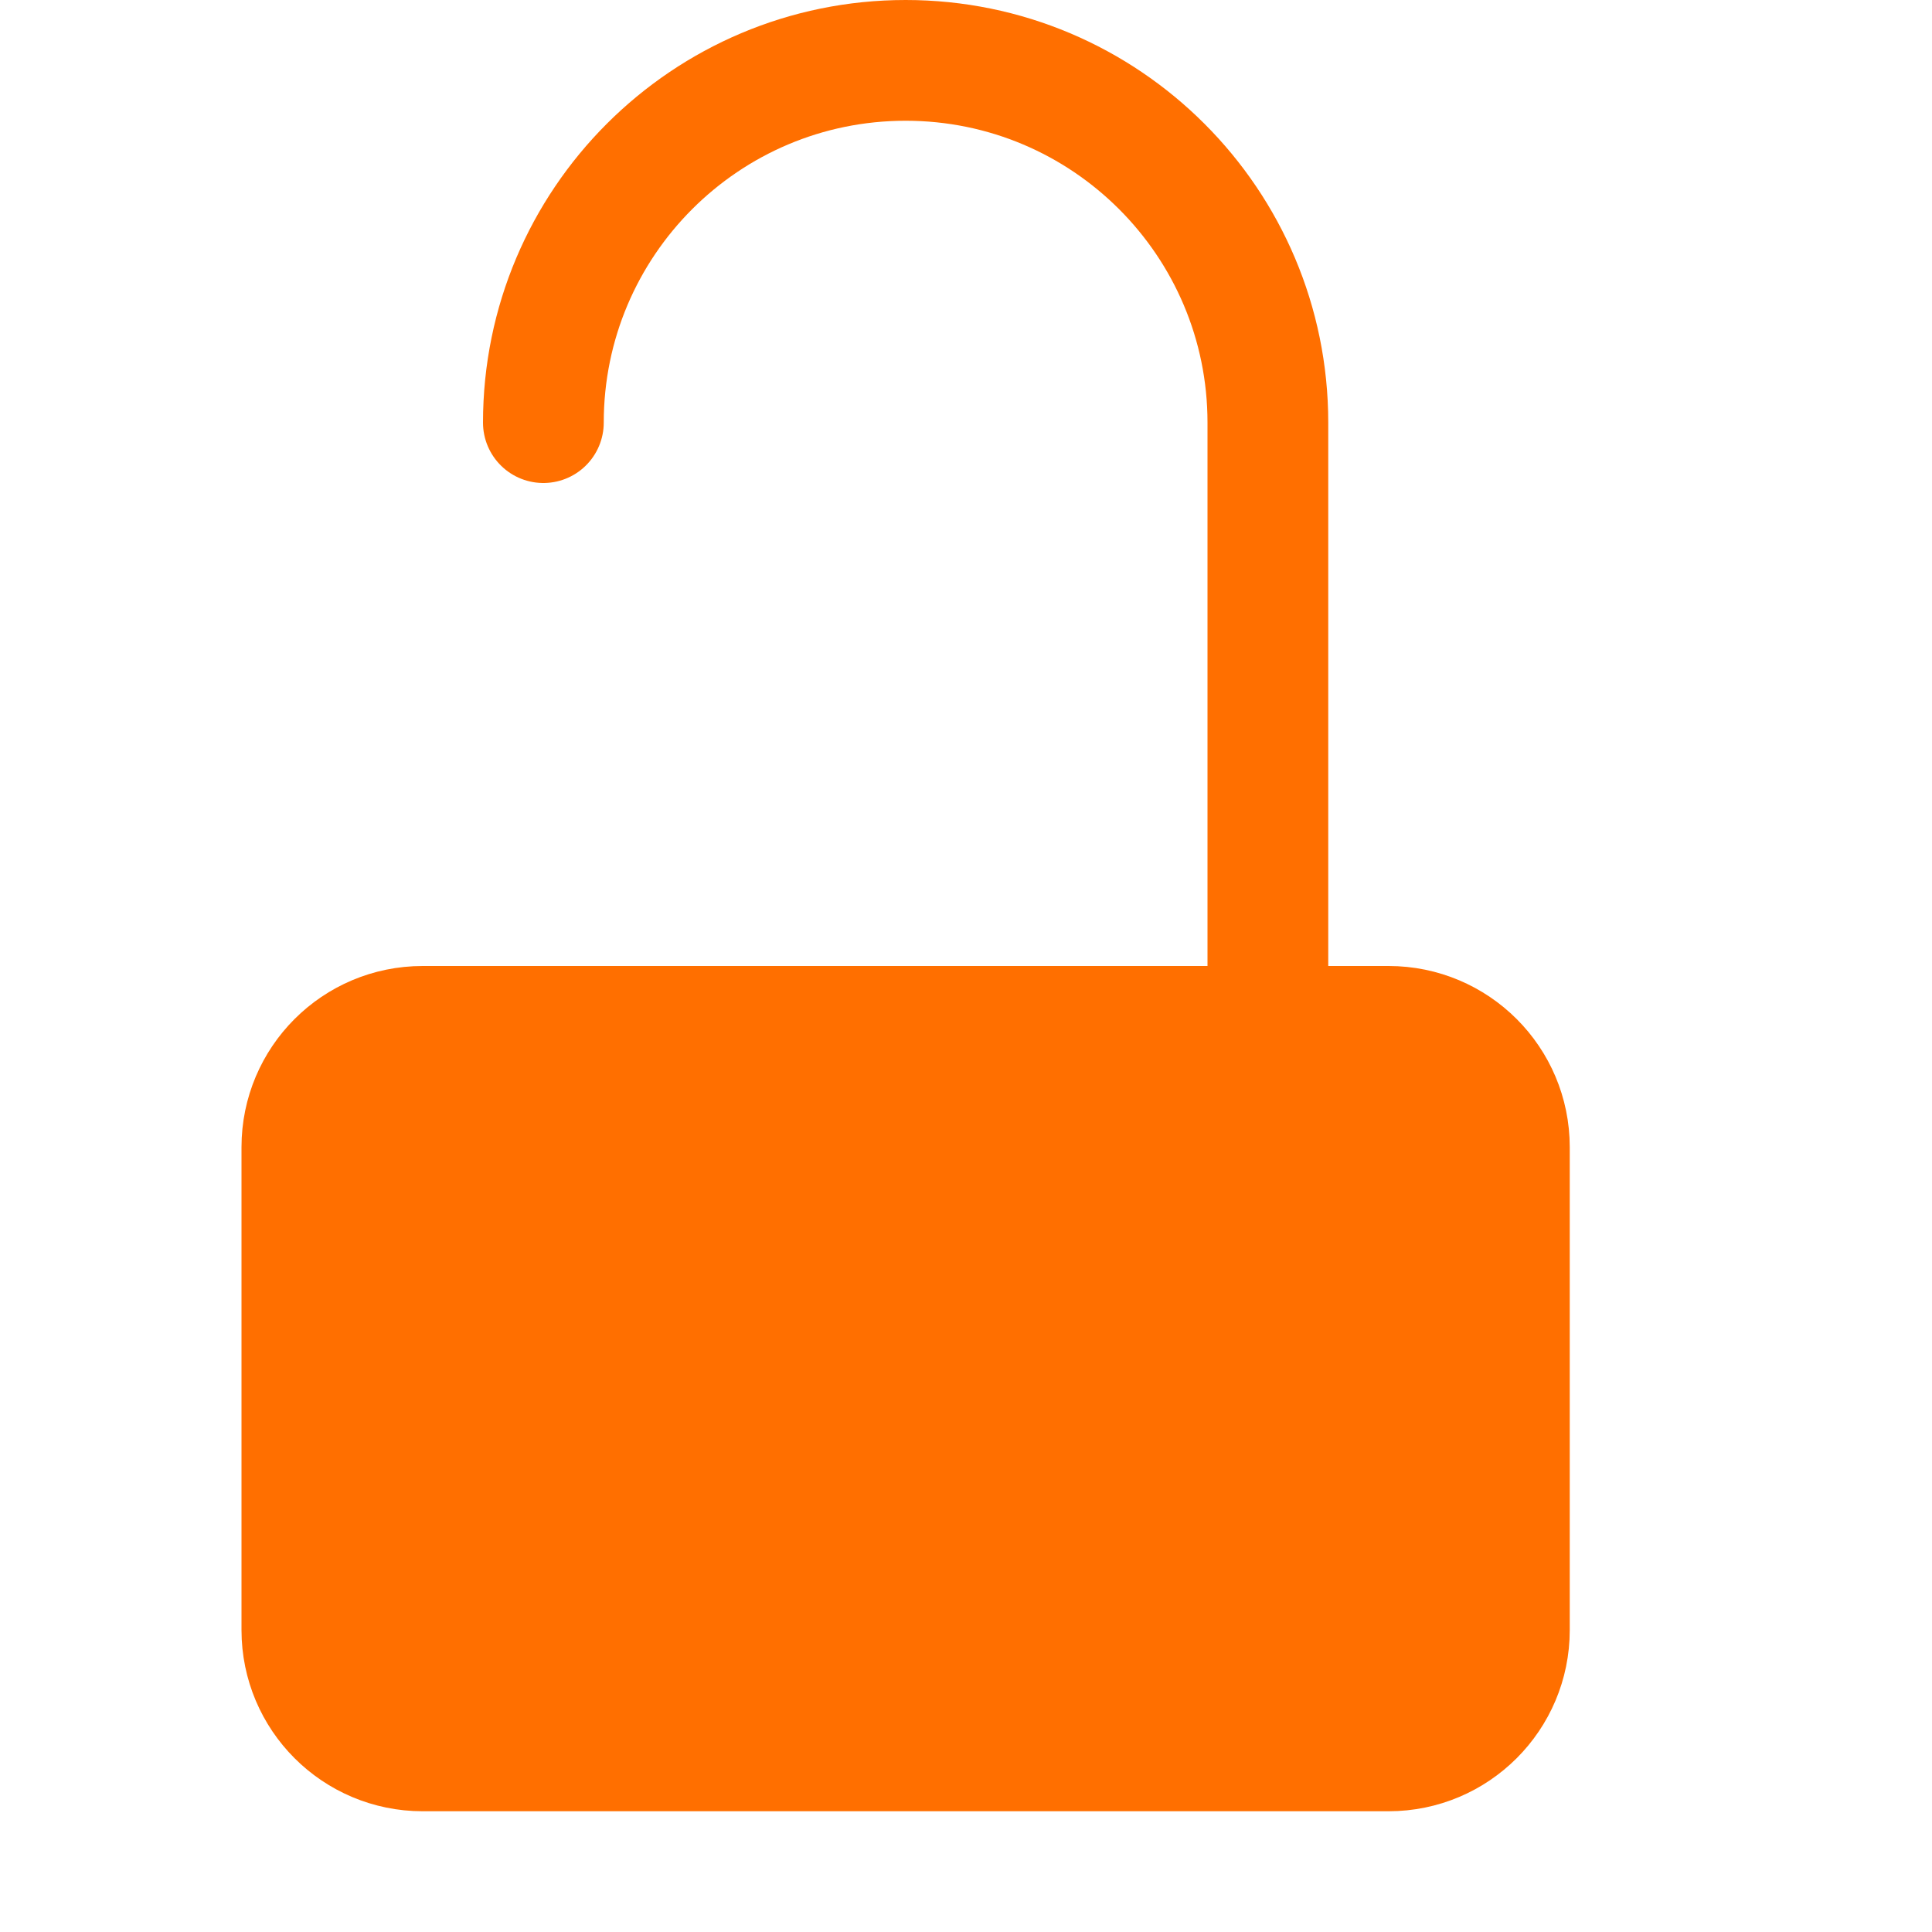
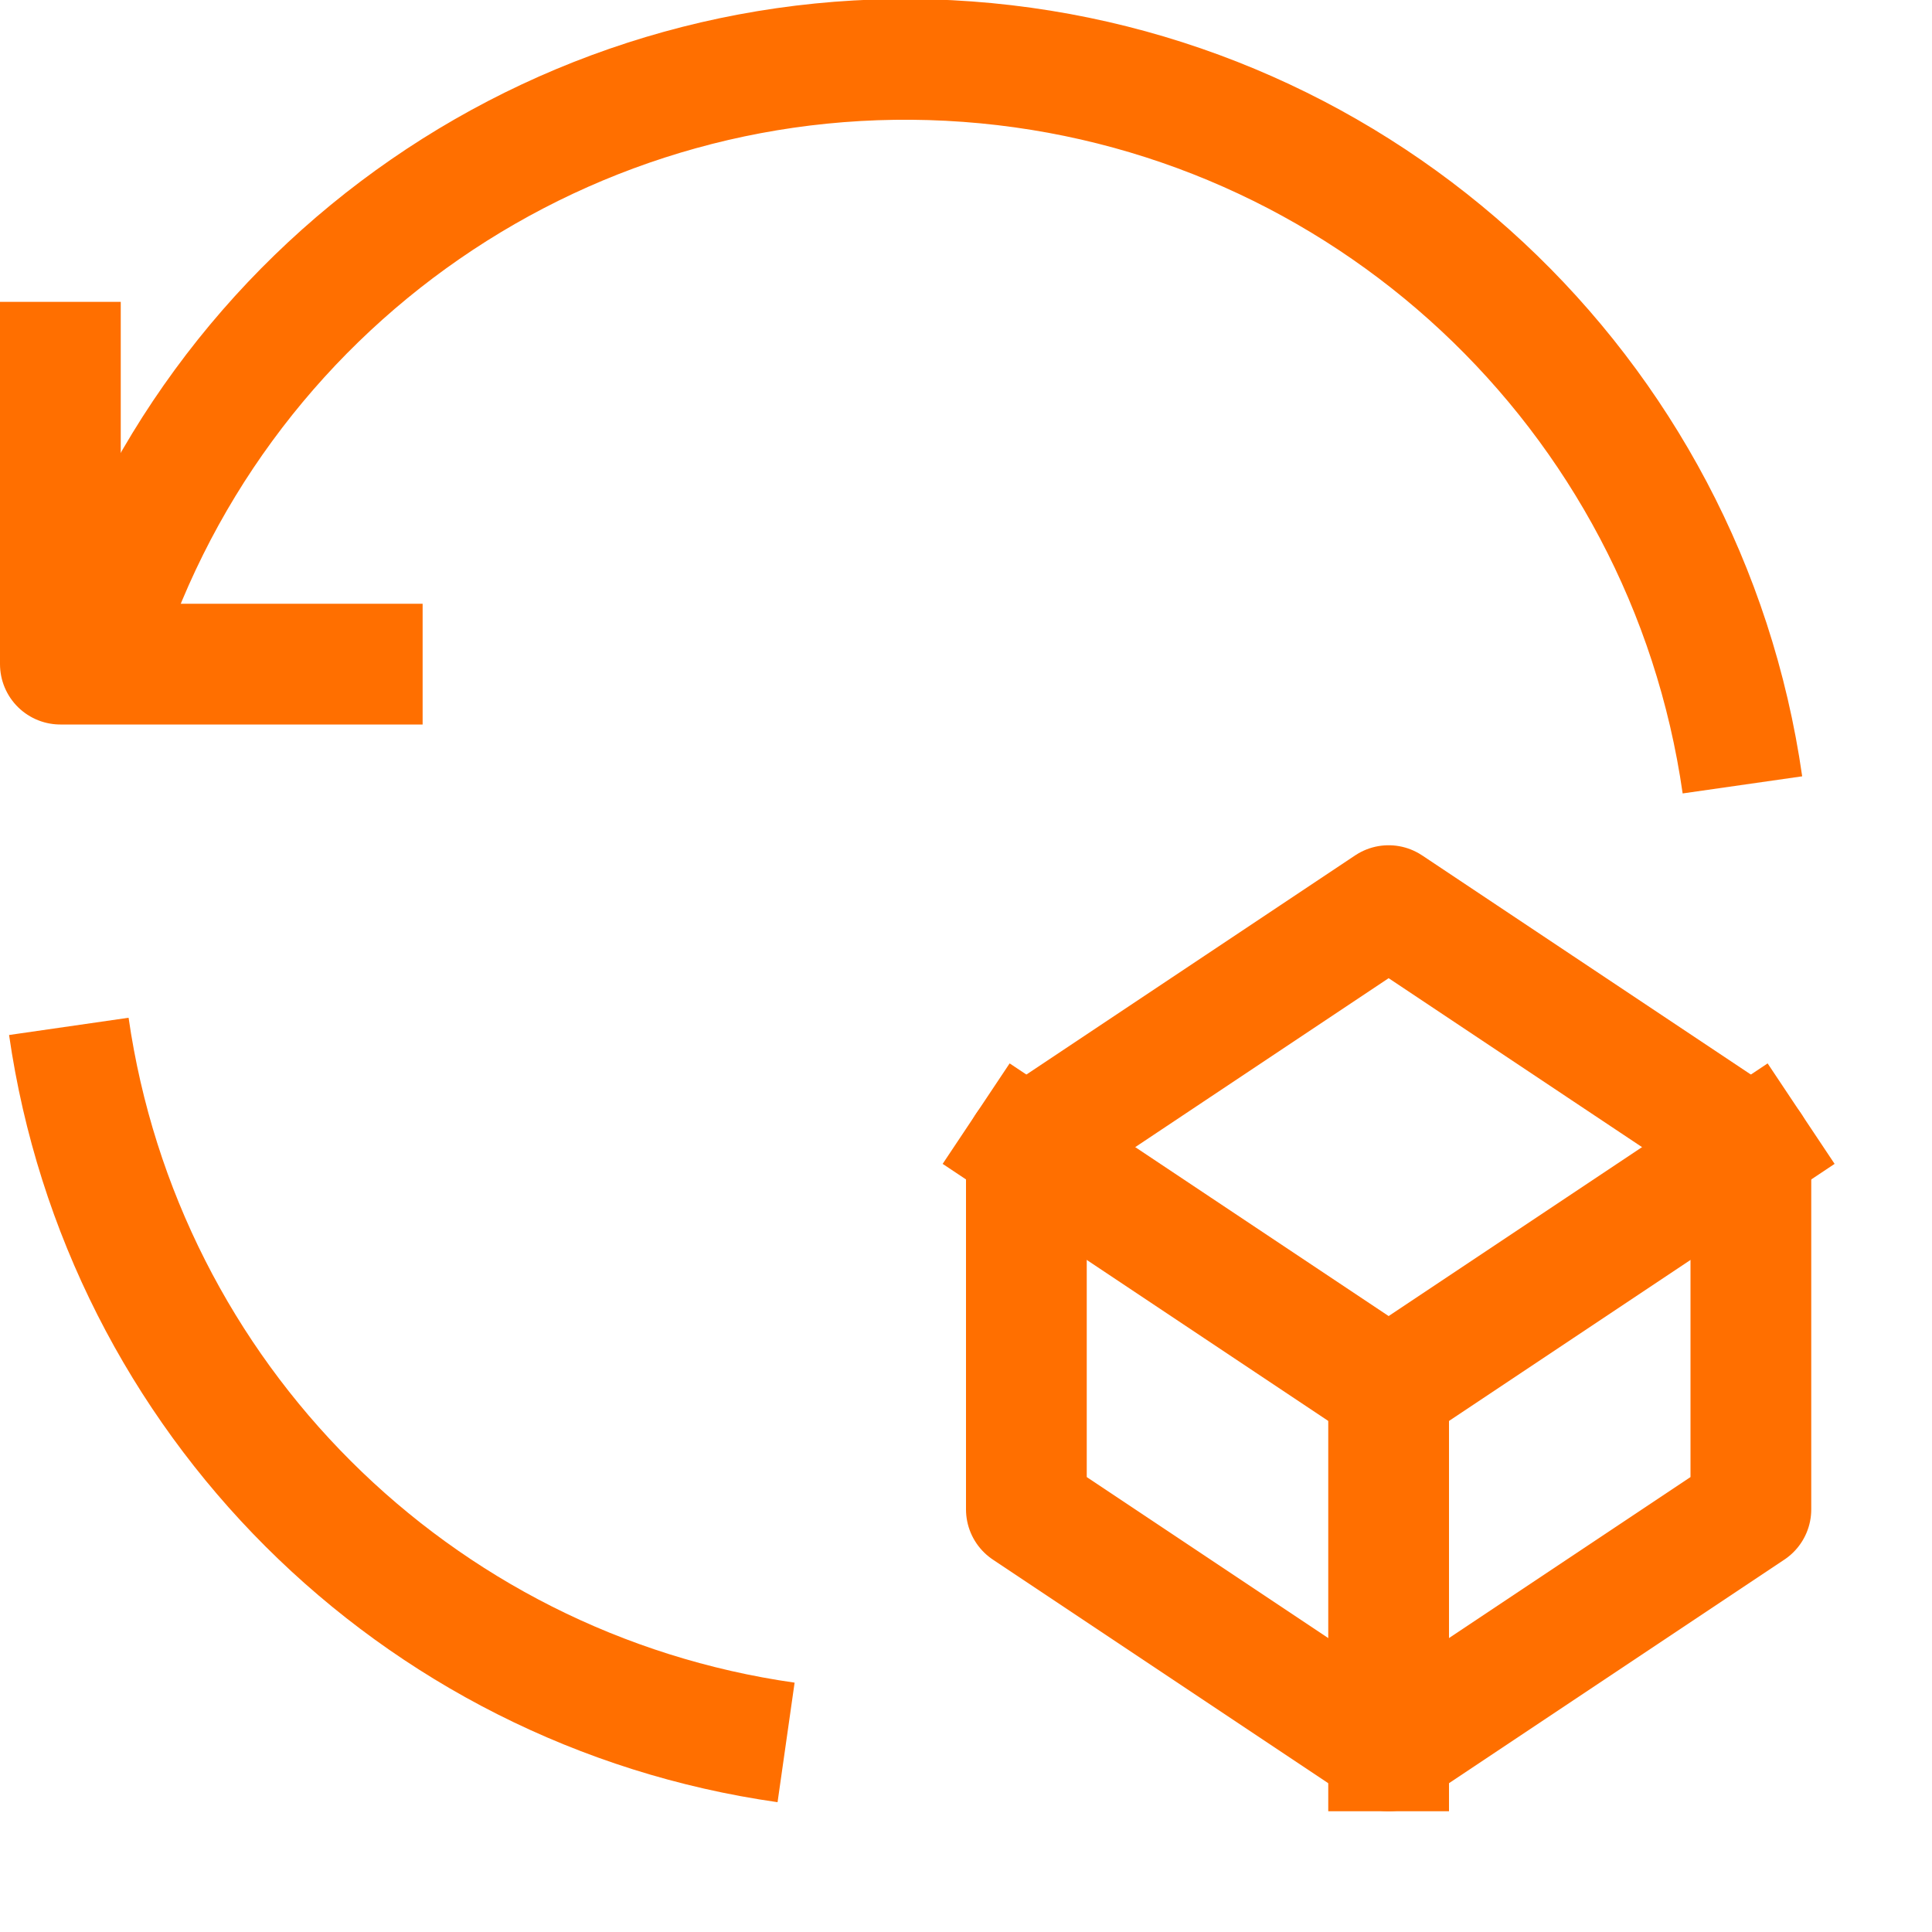
<svg xmlns="http://www.w3.org/2000/svg" viewBox="0 0 16 16">
-   <rect x="2.5" y="8.5" width="10" height="6" rx="1" style="fill:#ff6f00;stroke:#ff6f00;stroke-miterlimit:10" />
-   <path d="M4.5,3.5a3,3,0,0,1,3-3h0a3,3,0,0,1,3,3v5" style="fill:none;stroke:#ff6f00;stroke-linecap:round;stroke-miterlimit:10" />
+   <polyline points="0.5 2.5 0.5 5.5 3.5 5.5" style="fill:none;stroke:#ff6f00;stroke-linejoin:round" />
+   <path d="M6.51,14.43A7,7,0,0,1,.57,8.5" style="fill:none;stroke:#ff6f00;stroke-linejoin:round" />
+   <path d="M.79,5.5a7,7,0,0,1,13.64,1" style="fill:none;stroke:#ff6f00;stroke-linejoin:round" />
+   <line x1="11.5" y1="14.5" x2="11.5" y2="11.5" style="fill:none;stroke:#ff6f00;stroke-linecap:square;stroke-linejoin:round" />
+   <line x1="8.5" y1="9.5" x2="11.5" y2="11.5" style="fill:none;stroke:#ff6f00;stroke-linecap:square;stroke-linejoin:round" />
+   <polygon points="11.5 7.5 14.5 9.5 14.5 12.5 11.5 14.5 8.5 12.5 8.5 9.5 11.5 7.5" style="fill:none;stroke:#ff6f00;stroke-linecap:round;stroke-linejoin:round" />
+   <line x1="14.5" y1="9.5" x2="11.5" y2="11.5" style="fill:none;stroke:#ff6f00;stroke-linecap:square;stroke-linejoin:round" />
</svg>
